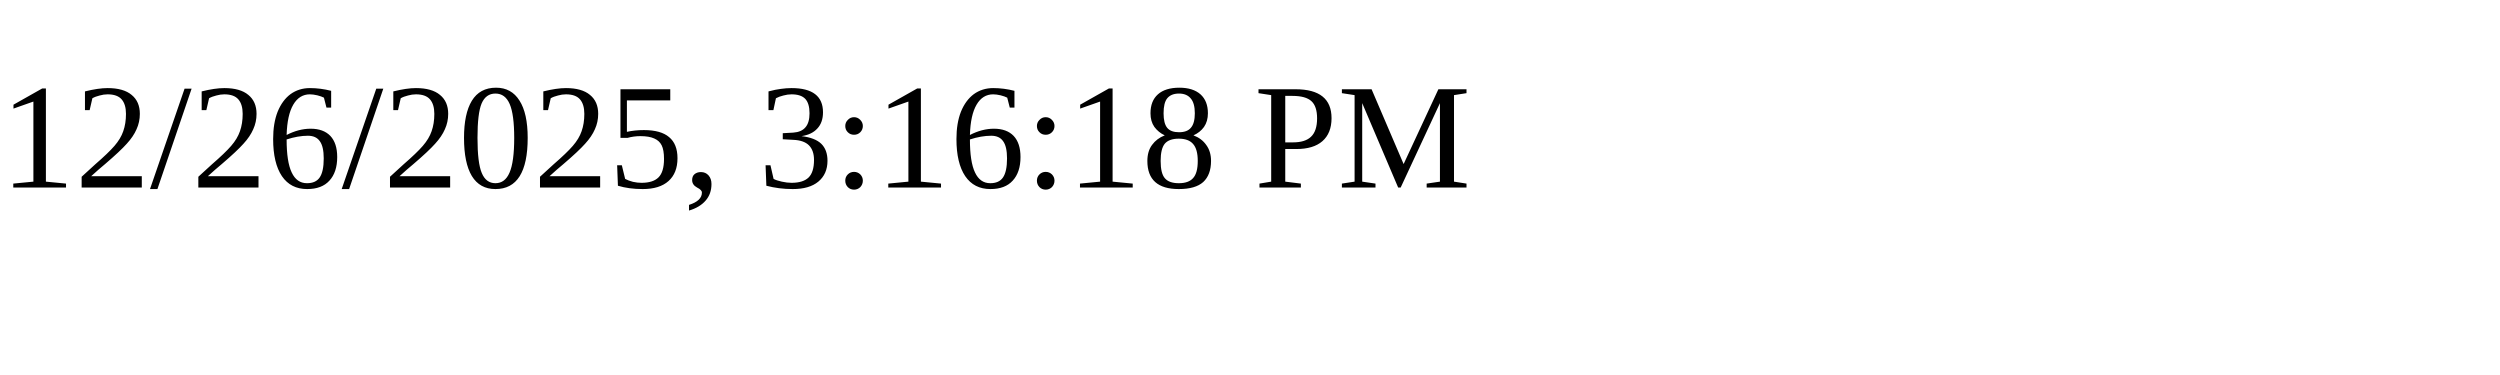
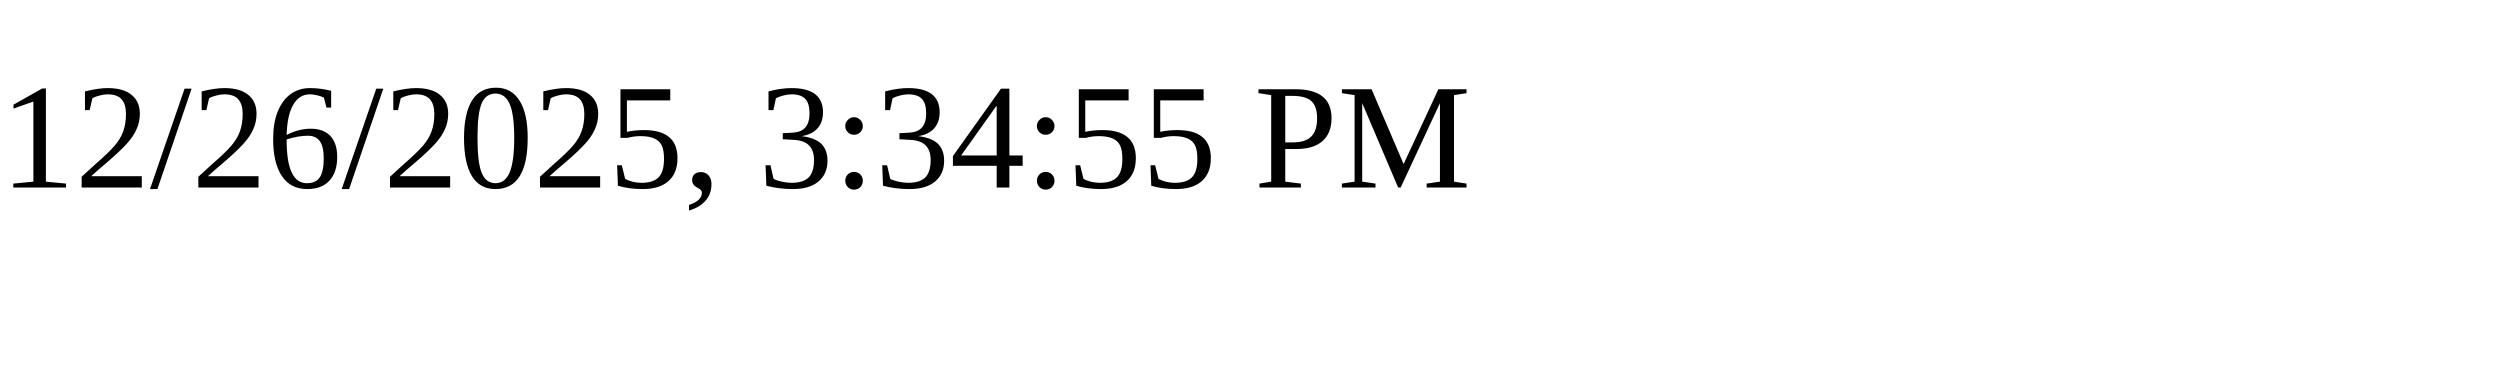
<svg xmlns="http://www.w3.org/2000/svg" height="30" width="200">
-   <text x="0" y="15">12/26/2025, 3:16:18 PM</text>
+   <text x="0" y="15">12/26/2025, 3:34:55 PM</text>
</svg>
